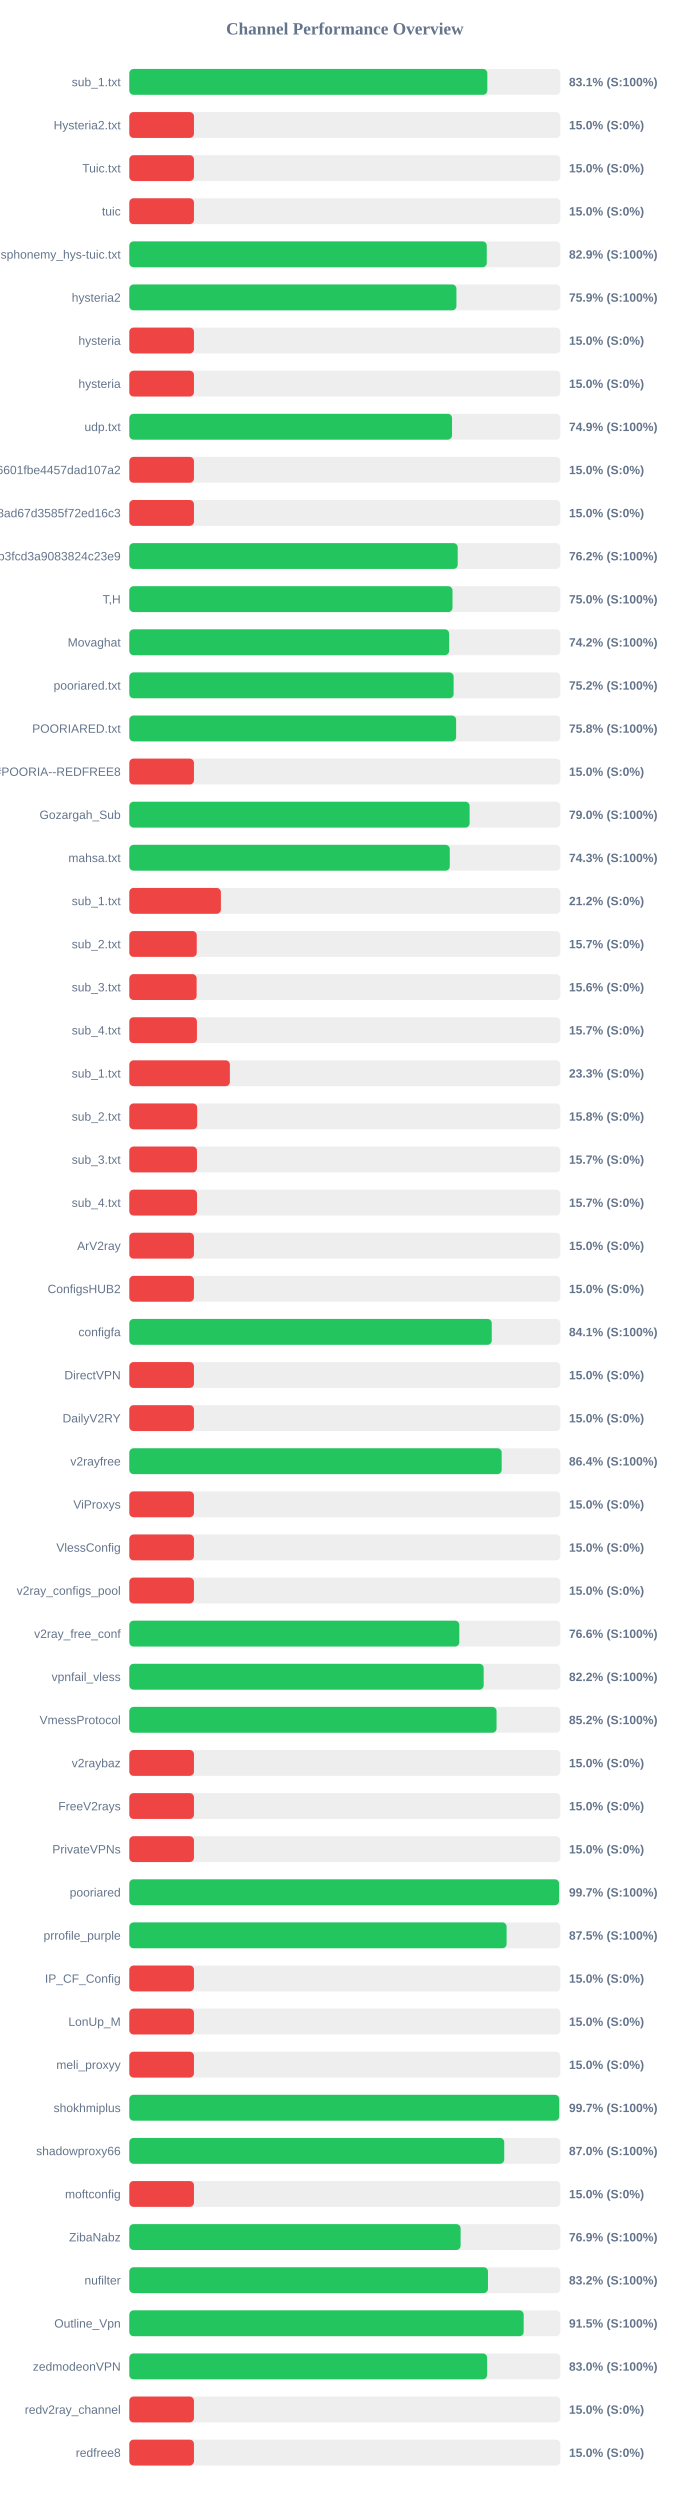
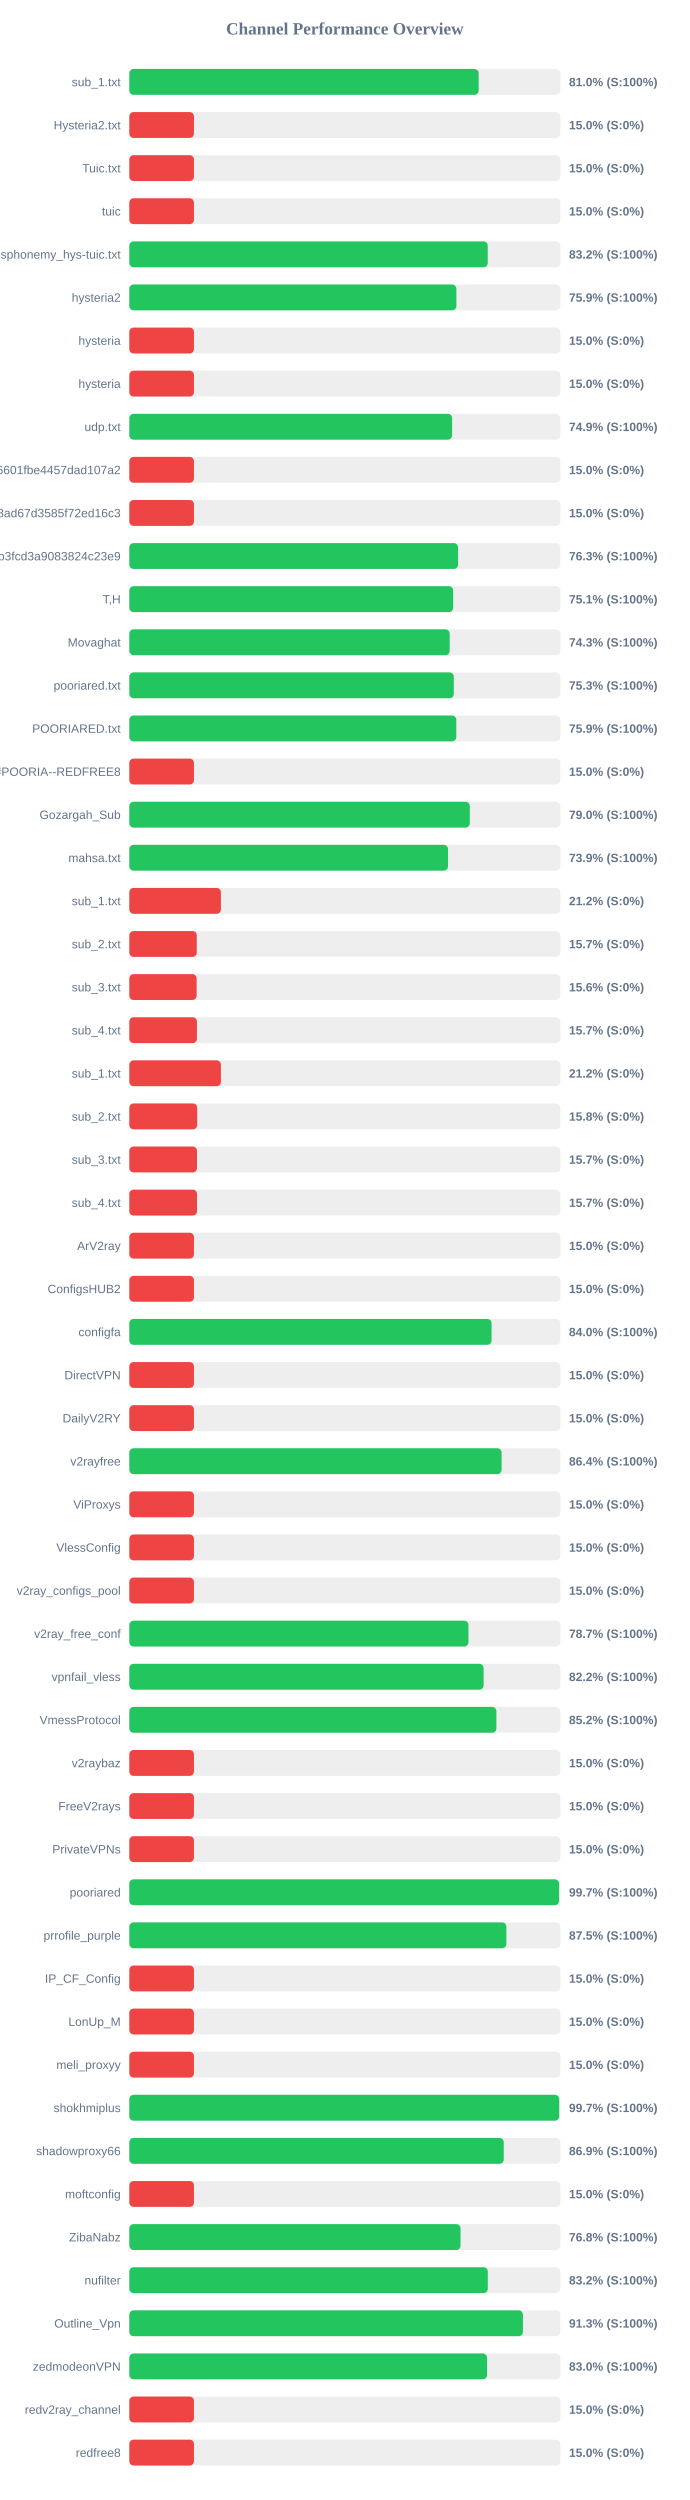
<svg xmlns="http://www.w3.org/2000/svg" width="800" height="2900" version="1.1">
  <style>
        .row { font: 14px Arial; fill: #64748b; }
        .score { font: bold 14px Arial; fill: #64748b; }
    </style>
  <text x="400" y="40" text-anchor="middle" font-size="20px" font-weight="bold" fill="#64748b">Channel Performance Overview</text>
  <rect x="150" y="80" width="500" height="30" fill="#eee" rx="5" />
-   <rect x="150" y="80" width="415.3" height="30" fill="#22c55e" rx="5" />
+   <rect x="150" y="80" width="405.25" height="30" fill="#22c55e" rx="5" />
  <text x="140" y="100" text-anchor="end" class="row">sub_1.txt</text>
-   <text x="660" y="100" text-anchor="start" class="score">83.1% (S:100%)</text>
+   <text x="660" y="100" text-anchor="start" class="score">81.0% (S:100%)</text>
  <rect x="150" y="130" width="500" height="30" fill="#eee" rx="5" />
  <rect x="150" y="130" width="75.0" height="30" fill="#ef4444" rx="5" />
  <text x="140" y="150" text-anchor="end" class="row">Hysteria2.txt</text>
  <text x="660" y="150" text-anchor="start" class="score">15.0% (S:0%)</text>
  <rect x="150" y="180" width="500" height="30" fill="#eee" rx="5" />
  <rect x="150" y="180" width="75.0" height="30" fill="#ef4444" rx="5" />
  <text x="140" y="200" text-anchor="end" class="row">Tuic.txt</text>
  <text x="660" y="200" text-anchor="start" class="score">15.0% (S:0%)</text>
  <rect x="150" y="230" width="500" height="30" fill="#eee" rx="5" />
  <rect x="150" y="230" width="75.0" height="30" fill="#ef4444" rx="5" />
  <text x="140" y="250" text-anchor="end" class="row">tuic</text>
  <text x="660" y="250" text-anchor="start" class="score">15.0% (S:0%)</text>
  <rect x="150" y="280" width="500" height="30" fill="#eee" rx="5" />
-   <rect x="150" y="280" width="414.65" height="30" fill="#22c55e" rx="5" />
+   <rect x="150" y="280" width="415.8" height="30" fill="#22c55e" rx="5" />
  <text x="140" y="300" text-anchor="end" class="row">ndsphonemy_hys-tuic.txt</text>
-   <text x="660" y="300" text-anchor="start" class="score">82.9% (S:100%)</text>
+   <text x="660" y="300" text-anchor="start" class="score">83.2% (S:100%)</text>
  <rect x="150" y="330" width="500" height="30" fill="#eee" rx="5" />
-   <rect x="150" y="330" width="379.45" height="30" fill="#22c55e" rx="5" />
+   <rect x="150" y="330" width="379.4" height="30" fill="#22c55e" rx="5" />
  <text x="140" y="350" text-anchor="end" class="row">hysteria2</text>
  <text x="660" y="350" text-anchor="start" class="score">75.9% (S:100%)</text>
  <rect x="150" y="380" width="500" height="30" fill="#eee" rx="5" />
  <rect x="150" y="380" width="75.0" height="30" fill="#ef4444" rx="5" />
  <text x="140" y="400" text-anchor="end" class="row">hysteria</text>
  <text x="660" y="400" text-anchor="start" class="score">15.0% (S:0%)</text>
  <rect x="150" y="430" width="500" height="30" fill="#eee" rx="5" />
  <rect x="150" y="430" width="75.0" height="30" fill="#ef4444" rx="5" />
  <text x="140" y="450" text-anchor="end" class="row">hysteria</text>
  <text x="660" y="450" text-anchor="start" class="score">15.0% (S:0%)</text>
  <rect x="150" y="480" width="500" height="30" fill="#eee" rx="5" />
-   <rect x="150" y="480" width="374.35" height="30" fill="#22c55e" rx="5" />
+   <rect x="150" y="480" width="374.4" height="30" fill="#22c55e" rx="5" />
  <text x="140" y="500" text-anchor="end" class="row">udp.txt</text>
  <text x="660" y="500" text-anchor="start" class="score">74.9% (S:100%)</text>
  <rect x="150" y="530" width="500" height="30" fill="#eee" rx="5" />
  <rect x="150" y="530" width="75.0" height="30" fill="#ef4444" rx="5" />
  <text x="140" y="550" text-anchor="end" class="row">6ca22ad3b96aa6601fbe4457dad107a2</text>
  <text x="660" y="550" text-anchor="start" class="score">15.0% (S:0%)</text>
  <rect x="150" y="580" width="500" height="30" fill="#eee" rx="5" />
  <rect x="150" y="580" width="75.0" height="30" fill="#ef4444" rx="5" />
  <text x="140" y="600" text-anchor="end" class="row">d2ddf60933dd08ad67d3585f72ed16c3</text>
  <text x="660" y="600" text-anchor="start" class="score">15.0% (S:0%)</text>
  <rect x="150" y="630" width="500" height="30" fill="#eee" rx="5" />
-   <rect x="150" y="630" width="380.95" height="30" fill="#22c55e" rx="5" />
+   <rect x="150" y="630" width="381.4" height="30" fill="#22c55e" rx="5" />
  <text x="140" y="650" text-anchor="end" class="row">subscribe?token=8bc38a0c131e9b3fcd3a9083824c23e9</text>
-   <text x="660" y="650" text-anchor="start" class="score">76.2% (S:100%)</text>
+   <text x="660" y="650" text-anchor="start" class="score">76.3% (S:100%)</text>
  <rect x="150" y="680" width="500" height="30" fill="#eee" rx="5" />
-   <rect x="150" y="680" width="374.9" height="30" fill="#22c55e" rx="5" />
+   <rect x="150" y="680" width="375.65" height="30" fill="#22c55e" rx="5" />
  <text x="140" y="700" text-anchor="end" class="row">T,H</text>
-   <text x="660" y="700" text-anchor="start" class="score">75.0% (S:100%)</text>
+   <text x="660" y="700" text-anchor="start" class="score">75.1% (S:100%)</text>
  <rect x="150" y="730" width="500" height="30" fill="#eee" rx="5" />
-   <rect x="150" y="730" width="371.0" height="30" fill="#22c55e" rx="5" />
+   <rect x="150" y="730" width="371.6" height="30" fill="#22c55e" rx="5" />
  <text x="140" y="750" text-anchor="end" class="row">Movaghat</text>
-   <text x="660" y="750" text-anchor="start" class="score">74.2% (S:100%)</text>
+   <text x="660" y="750" text-anchor="start" class="score">74.3% (S:100%)</text>
  <rect x="150" y="780" width="500" height="30" fill="#eee" rx="5" />
-   <rect x="150" y="780" width="376.2" height="30" fill="#22c55e" rx="5" />
+   <rect x="150" y="780" width="376.4" height="30" fill="#22c55e" rx="5" />
  <text x="140" y="800" text-anchor="end" class="row">pooriared.txt</text>
-   <text x="660" y="800" text-anchor="start" class="score">75.2% (S:100%)</text>
+   <text x="660" y="800" text-anchor="start" class="score">75.3% (S:100%)</text>
  <rect x="150" y="830" width="500" height="30" fill="#eee" rx="5" />
-   <rect x="150" y="830" width="379.1" height="30" fill="#22c55e" rx="5" />
+   <rect x="150" y="830" width="379.3" height="30" fill="#22c55e" rx="5" />
  <text x="140" y="850" text-anchor="end" class="row">POORIARED.txt</text>
-   <text x="660" y="850" text-anchor="start" class="score">75.8% (S:100%)</text>
+   <text x="660" y="850" text-anchor="start" class="score">75.9% (S:100%)</text>
  <rect x="150" y="880" width="500" height="30" fill="#eee" rx="5" />
  <rect x="150" y="880" width="75.0" height="30" fill="#ef4444" rx="5" />
  <text x="140" y="900" text-anchor="end" class="row">POORIA--REDFREE8.txt#POORIA--REDFREE8</text>
  <text x="660" y="900" text-anchor="start" class="score">15.0% (S:0%)</text>
  <rect x="150" y="930" width="500" height="30" fill="#eee" rx="5" />
-   <rect x="150" y="930" width="394.75" height="30" fill="#22c55e" rx="5" />
+   <rect x="150" y="930" width="394.95" height="30" fill="#22c55e" rx="5" />
  <text x="140" y="950" text-anchor="end" class="row">Gozargah_Sub</text>
  <text x="660" y="950" text-anchor="start" class="score">79.0% (S:100%)</text>
  <rect x="150" y="980" width="500" height="30" fill="#eee" rx="5" />
-   <rect x="150" y="980" width="371.75" height="30" fill="#22c55e" rx="5" />
+   <rect x="150" y="980" width="369.7" height="30" fill="#22c55e" rx="5" />
  <text x="140" y="1000" text-anchor="end" class="row">mahsa.txt</text>
-   <text x="660" y="1000" text-anchor="start" class="score">74.3% (S:100%)</text>
+   <text x="660" y="1000" text-anchor="start" class="score">73.9% (S:100%)</text>
  <rect x="150" y="1030" width="500" height="30" fill="#eee" rx="5" />
  <rect x="150" y="1030" width="106.25" height="30" fill="#ef4444" rx="5" />
  <text x="140" y="1050" text-anchor="end" class="row">sub_1.txt</text>
  <text x="660" y="1050" text-anchor="start" class="score">21.2% (S:0%)</text>
  <rect x="150" y="1080" width="500" height="30" fill="#eee" rx="5" />
  <rect x="150" y="1080" width="78.25" height="30" fill="#ef4444" rx="5" />
  <text x="140" y="1100" text-anchor="end" class="row">sub_2.txt</text>
  <text x="660" y="1100" text-anchor="start" class="score">15.7% (S:0%)</text>
  <rect x="150" y="1130" width="500" height="30" fill="#eee" rx="5" />
  <rect x="150" y="1130" width="78.1" height="30" fill="#ef4444" rx="5" />
  <text x="140" y="1150" text-anchor="end" class="row">sub_3.txt</text>
  <text x="660" y="1150" text-anchor="start" class="score">15.6% (S:0%)</text>
  <rect x="150" y="1180" width="500" height="30" fill="#eee" rx="5" />
  <rect x="150" y="1180" width="78.45" height="30" fill="#ef4444" rx="5" />
  <text x="140" y="1200" text-anchor="end" class="row">sub_4.txt</text>
  <text x="660" y="1200" text-anchor="start" class="score">15.7% (S:0%)</text>
  <rect x="150" y="1230" width="500" height="30" fill="#eee" rx="5" />
-   <rect x="150" y="1230" width="116.65" height="30" fill="#ef4444" rx="5" />
+   <rect x="150" y="1230" width="106.25" height="30" fill="#ef4444" rx="5" />
  <text x="140" y="1250" text-anchor="end" class="row">sub_1.txt</text>
-   <text x="660" y="1250" text-anchor="start" class="score">23.3% (S:0%)</text>
+   <text x="660" y="1250" text-anchor="start" class="score">21.2% (S:0%)</text>
  <rect x="150" y="1280" width="500" height="30" fill="#eee" rx="5" />
  <rect x="150" y="1280" width="78.75" height="30" fill="#ef4444" rx="5" />
  <text x="140" y="1300" text-anchor="end" class="row">sub_2.txt</text>
  <text x="660" y="1300" text-anchor="start" class="score">15.8% (S:0%)</text>
  <rect x="150" y="1330" width="500" height="30" fill="#eee" rx="5" />
  <rect x="150" y="1330" width="78.5" height="30" fill="#ef4444" rx="5" />
  <text x="140" y="1350" text-anchor="end" class="row">sub_3.txt</text>
  <text x="660" y="1350" text-anchor="start" class="score">15.7% (S:0%)</text>
  <rect x="150" y="1380" width="500" height="30" fill="#eee" rx="5" />
  <rect x="150" y="1380" width="78.55" height="30" fill="#ef4444" rx="5" />
  <text x="140" y="1400" text-anchor="end" class="row">sub_4.txt</text>
  <text x="660" y="1400" text-anchor="start" class="score">15.7% (S:0%)</text>
  <rect x="150" y="1430" width="500" height="30" fill="#eee" rx="5" />
  <rect x="150" y="1430" width="75.0" height="30" fill="#ef4444" rx="5" />
  <text x="140" y="1450" text-anchor="end" class="row">ArV2ray</text>
  <text x="660" y="1450" text-anchor="start" class="score">15.0% (S:0%)</text>
  <rect x="150" y="1480" width="500" height="30" fill="#eee" rx="5" />
  <rect x="150" y="1480" width="75.0" height="30" fill="#ef4444" rx="5" />
  <text x="140" y="1500" text-anchor="end" class="row">ConfigsHUB2</text>
  <text x="660" y="1500" text-anchor="start" class="score">15.0% (S:0%)</text>
  <rect x="150" y="1530" width="500" height="30" fill="#eee" rx="5" />
-   <rect x="150" y="1530" width="420.45" height="30" fill="#22c55e" rx="5" />
+   <rect x="150" y="1530" width="420.2" height="30" fill="#22c55e" rx="5" />
  <text x="140" y="1550" text-anchor="end" class="row">configfa</text>
-   <text x="660" y="1550" text-anchor="start" class="score">84.1% (S:100%)</text>
+   <text x="660" y="1550" text-anchor="start" class="score">84.0% (S:100%)</text>
  <rect x="150" y="1580" width="500" height="30" fill="#eee" rx="5" />
  <rect x="150" y="1580" width="75.0" height="30" fill="#ef4444" rx="5" />
  <text x="140" y="1600" text-anchor="end" class="row">DirectVPN</text>
  <text x="660" y="1600" text-anchor="start" class="score">15.0% (S:0%)</text>
  <rect x="150" y="1630" width="500" height="30" fill="#eee" rx="5" />
  <rect x="150" y="1630" width="75.0" height="30" fill="#ef4444" rx="5" />
  <text x="140" y="1650" text-anchor="end" class="row">DailyV2RY</text>
  <text x="660" y="1650" text-anchor="start" class="score">15.0% (S:0%)</text>
  <rect x="150" y="1680" width="500" height="30" fill="#eee" rx="5" />
-   <rect x="150" y="1680" width="431.95" height="30" fill="#22c55e" rx="5" />
+   <rect x="150" y="1680" width="431.85" height="30" fill="#22c55e" rx="5" />
  <text x="140" y="1700" text-anchor="end" class="row">v2rayfree</text>
  <text x="660" y="1700" text-anchor="start" class="score">86.4% (S:100%)</text>
  <rect x="150" y="1730" width="500" height="30" fill="#eee" rx="5" />
  <rect x="150" y="1730" width="75.0" height="30" fill="#ef4444" rx="5" />
  <text x="140" y="1750" text-anchor="end" class="row">ViProxys</text>
  <text x="660" y="1750" text-anchor="start" class="score">15.0% (S:0%)</text>
  <rect x="150" y="1780" width="500" height="30" fill="#eee" rx="5" />
  <rect x="150" y="1780" width="75.0" height="30" fill="#ef4444" rx="5" />
  <text x="140" y="1800" text-anchor="end" class="row">VlessConfig</text>
  <text x="660" y="1800" text-anchor="start" class="score">15.0% (S:0%)</text>
  <rect x="150" y="1830" width="500" height="30" fill="#eee" rx="5" />
  <rect x="150" y="1830" width="75.0" height="30" fill="#ef4444" rx="5" />
  <text x="140" y="1850" text-anchor="end" class="row">v2ray_configs_pool</text>
  <text x="660" y="1850" text-anchor="start" class="score">15.0% (S:0%)</text>
  <rect x="150" y="1880" width="500" height="30" fill="#eee" rx="5" />
-   <rect x="150" y="1880" width="382.8" height="30" fill="#22c55e" rx="5" />
+   <rect x="150" y="1880" width="393.4" height="30" fill="#22c55e" rx="5" />
  <text x="140" y="1900" text-anchor="end" class="row">v2ray_free_conf</text>
-   <text x="660" y="1900" text-anchor="start" class="score">76.6% (S:100%)</text>
+   <text x="660" y="1900" text-anchor="start" class="score">78.7% (S:100%)</text>
  <rect x="150" y="1930" width="500" height="30" fill="#eee" rx="5" />
-   <rect x="150" y="1930" width="411.05" height="30" fill="#22c55e" rx="5" />
+   <rect x="150" y="1930" width="411.0" height="30" fill="#22c55e" rx="5" />
  <text x="140" y="1950" text-anchor="end" class="row">vpnfail_vless</text>
  <text x="660" y="1950" text-anchor="start" class="score">82.2% (S:100%)</text>
  <rect x="150" y="1980" width="500" height="30" fill="#eee" rx="5" />
-   <rect x="150" y="1980" width="426.0" height="30" fill="#22c55e" rx="5" />
+   <rect x="150" y="1980" width="425.8" height="30" fill="#22c55e" rx="5" />
  <text x="140" y="2000" text-anchor="end" class="row">VmessProtocol</text>
  <text x="660" y="2000" text-anchor="start" class="score">85.2% (S:100%)</text>
  <rect x="150" y="2030" width="500" height="30" fill="#eee" rx="5" />
  <rect x="150" y="2030" width="75.0" height="30" fill="#ef4444" rx="5" />
  <text x="140" y="2050" text-anchor="end" class="row">v2raybaz</text>
  <text x="660" y="2050" text-anchor="start" class="score">15.0% (S:0%)</text>
  <rect x="150" y="2080" width="500" height="30" fill="#eee" rx="5" />
  <rect x="150" y="2080" width="75.0" height="30" fill="#ef4444" rx="5" />
  <text x="140" y="2100" text-anchor="end" class="row">FreeV2rays</text>
  <text x="660" y="2100" text-anchor="start" class="score">15.0% (S:0%)</text>
  <rect x="150" y="2130" width="500" height="30" fill="#eee" rx="5" />
  <rect x="150" y="2130" width="75.0" height="30" fill="#ef4444" rx="5" />
  <text x="140" y="2150" text-anchor="end" class="row">PrivateVPNs</text>
  <text x="660" y="2150" text-anchor="start" class="score">15.0% (S:0%)</text>
  <rect x="150" y="2180" width="500" height="30" fill="#eee" rx="5" />
  <rect x="150" y="2180" width="498.55" height="30" fill="#22c55e" rx="5" />
  <text x="140" y="2200" text-anchor="end" class="row">pooriared</text>
  <text x="660" y="2200" text-anchor="start" class="score">99.7% (S:100%)</text>
  <rect x="150" y="2230" width="500" height="30" fill="#eee" rx="5" />
-   <rect x="150" y="2230" width="437.65" height="30" fill="#22c55e" rx="5" />
+   <rect x="150" y="2230" width="437.4" height="30" fill="#22c55e" rx="5" />
  <text x="140" y="2250" text-anchor="end" class="row">prrofile_purple</text>
  <text x="660" y="2250" text-anchor="start" class="score">87.5% (S:100%)</text>
  <rect x="150" y="2280" width="500" height="30" fill="#eee" rx="5" />
  <rect x="150" y="2280" width="75.0" height="30" fill="#ef4444" rx="5" />
  <text x="140" y="2300" text-anchor="end" class="row">IP_CF_Config</text>
  <text x="660" y="2300" text-anchor="start" class="score">15.0% (S:0%)</text>
  <rect x="150" y="2330" width="500" height="30" fill="#eee" rx="5" />
  <rect x="150" y="2330" width="75.0" height="30" fill="#ef4444" rx="5" />
  <text x="140" y="2350" text-anchor="end" class="row">LonUp_M</text>
  <text x="660" y="2350" text-anchor="start" class="score">15.0% (S:0%)</text>
  <rect x="150" y="2380" width="500" height="30" fill="#eee" rx="5" />
  <rect x="150" y="2380" width="75.0" height="30" fill="#ef4444" rx="5" />
  <text x="140" y="2400" text-anchor="end" class="row">meli_proxyy</text>
  <text x="660" y="2400" text-anchor="start" class="score">15.0% (S:0%)</text>
  <rect x="150" y="2430" width="500" height="30" fill="#eee" rx="5" />
-   <rect x="150" y="2430" width="498.7" height="30" fill="#22c55e" rx="5" />
+   <rect x="150" y="2430" width="498.65" height="30" fill="#22c55e" rx="5" />
  <text x="140" y="2450" text-anchor="end" class="row">shokhmiplus</text>
  <text x="660" y="2450" text-anchor="start" class="score">99.7% (S:100%)</text>
  <rect x="150" y="2480" width="500" height="30" fill="#eee" rx="5" />
-   <rect x="150" y="2480" width="434.9" height="30" fill="#22c55e" rx="5" />
+   <rect x="150" y="2480" width="434.35" height="30" fill="#22c55e" rx="5" />
  <text x="140" y="2500" text-anchor="end" class="row">shadowproxy66</text>
-   <text x="660" y="2500" text-anchor="start" class="score">87.0% (S:100%)</text>
+   <text x="660" y="2500" text-anchor="start" class="score">86.9% (S:100%)</text>
  <rect x="150" y="2530" width="500" height="30" fill="#eee" rx="5" />
  <rect x="150" y="2530" width="75.0" height="30" fill="#ef4444" rx="5" />
  <text x="140" y="2550" text-anchor="end" class="row">moftconfig</text>
  <text x="660" y="2550" text-anchor="start" class="score">15.0% (S:0%)</text>
  <rect x="150" y="2580" width="500" height="30" fill="#eee" rx="5" />
-   <rect x="150" y="2580" width="384.3" height="30" fill="#22c55e" rx="5" />
+   <rect x="150" y="2580" width="384.2" height="30" fill="#22c55e" rx="5" />
  <text x="140" y="2600" text-anchor="end" class="row">ZibaNabz</text>
-   <text x="660" y="2600" text-anchor="start" class="score">76.9% (S:100%)</text>
+   <text x="660" y="2600" text-anchor="start" class="score">76.8% (S:100%)</text>
  <rect x="150" y="2630" width="500" height="30" fill="#eee" rx="5" />
-   <rect x="150" y="2630" width="416.05" height="30" fill="#22c55e" rx="5" />
+   <rect x="150" y="2630" width="415.85" height="30" fill="#22c55e" rx="5" />
  <text x="140" y="2650" text-anchor="end" class="row">nufilter</text>
  <text x="660" y="2650" text-anchor="start" class="score">83.2% (S:100%)</text>
  <rect x="150" y="2680" width="500" height="30" fill="#eee" rx="5" />
-   <rect x="150" y="2680" width="457.45" height="30" fill="#22c55e" rx="5" />
+   <rect x="150" y="2680" width="456.6" height="30" fill="#22c55e" rx="5" />
  <text x="140" y="2700" text-anchor="end" class="row">Outline_Vpn</text>
-   <text x="660" y="2700" text-anchor="start" class="score">91.5% (S:100%)</text>
+   <text x="660" y="2700" text-anchor="start" class="score">91.3% (S:100%)</text>
  <rect x="150" y="2730" width="500" height="30" fill="#eee" rx="5" />
-   <rect x="150" y="2730" width="415.05" height="30" fill="#22c55e" rx="5" />
+   <rect x="150" y="2730" width="414.95" height="30" fill="#22c55e" rx="5" />
  <text x="140" y="2750" text-anchor="end" class="row">zedmodeonVPN</text>
  <text x="660" y="2750" text-anchor="start" class="score">83.0% (S:100%)</text>
  <rect x="150" y="2780" width="500" height="30" fill="#eee" rx="5" />
  <rect x="150" y="2780" width="75.0" height="30" fill="#ef4444" rx="5" />
  <text x="140" y="2800" text-anchor="end" class="row">redv2ray_channel</text>
  <text x="660" y="2800" text-anchor="start" class="score">15.0% (S:0%)</text>
  <rect x="150" y="2830" width="500" height="30" fill="#eee" rx="5" />
  <rect x="150" y="2830" width="75.0" height="30" fill="#ef4444" rx="5" />
  <text x="140" y="2850" text-anchor="end" class="row">redfree8</text>
  <text x="660" y="2850" text-anchor="start" class="score">15.0% (S:0%)</text>
</svg>
